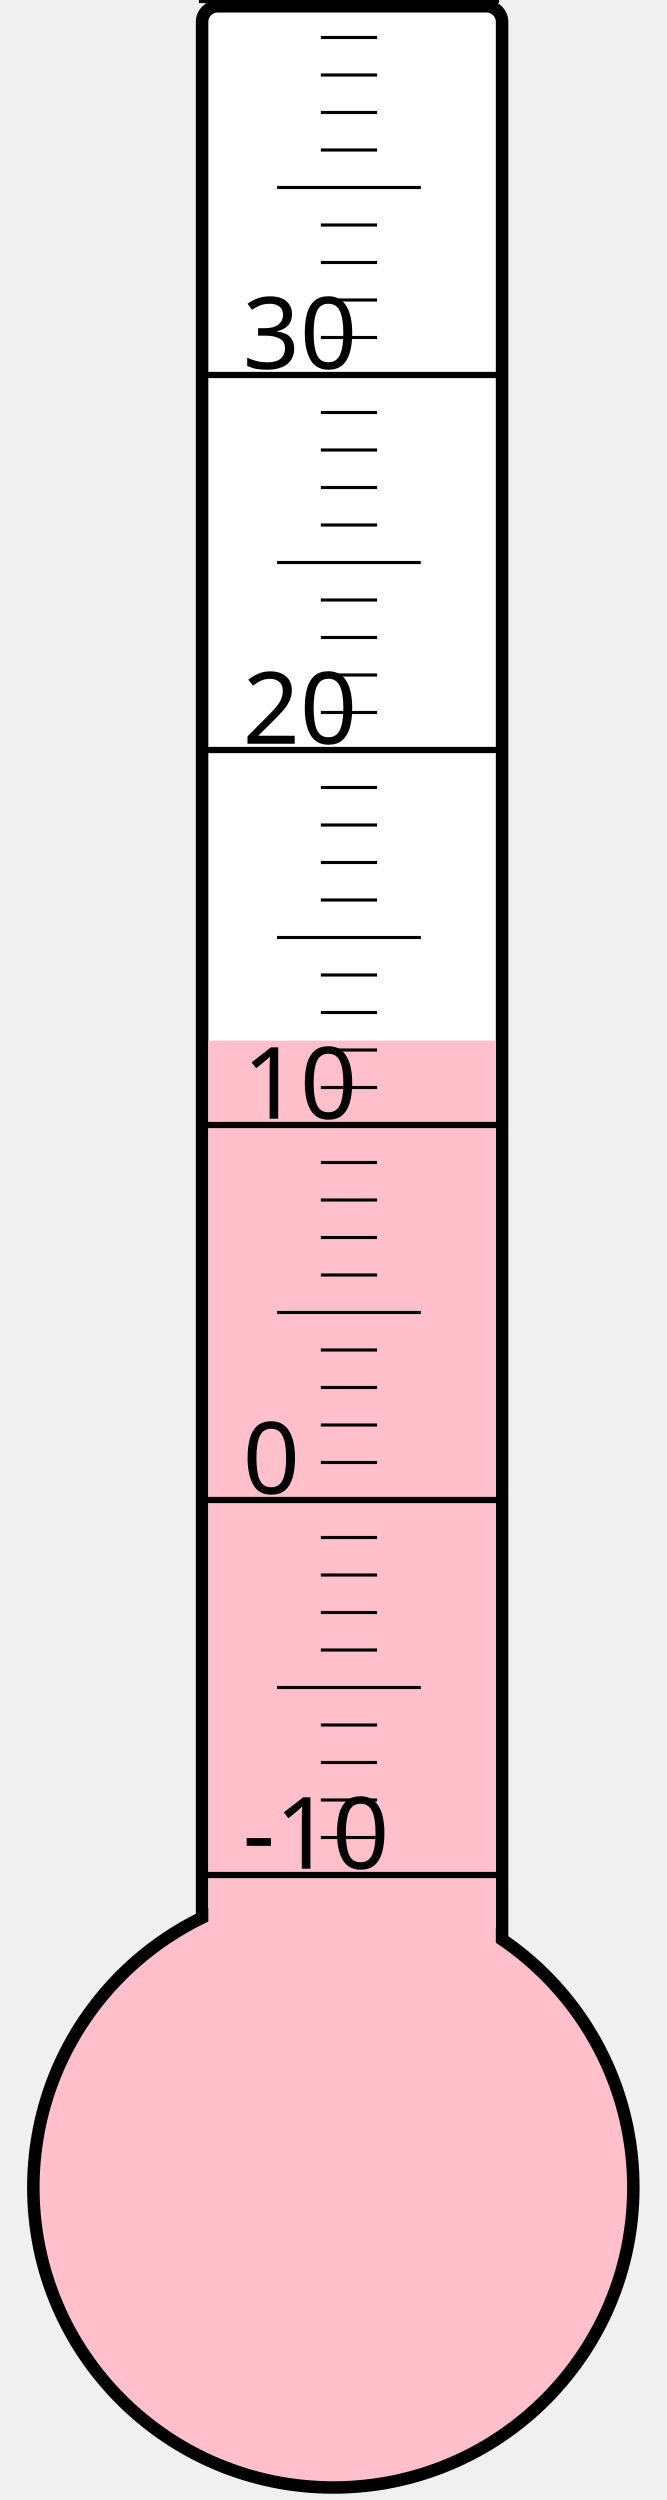
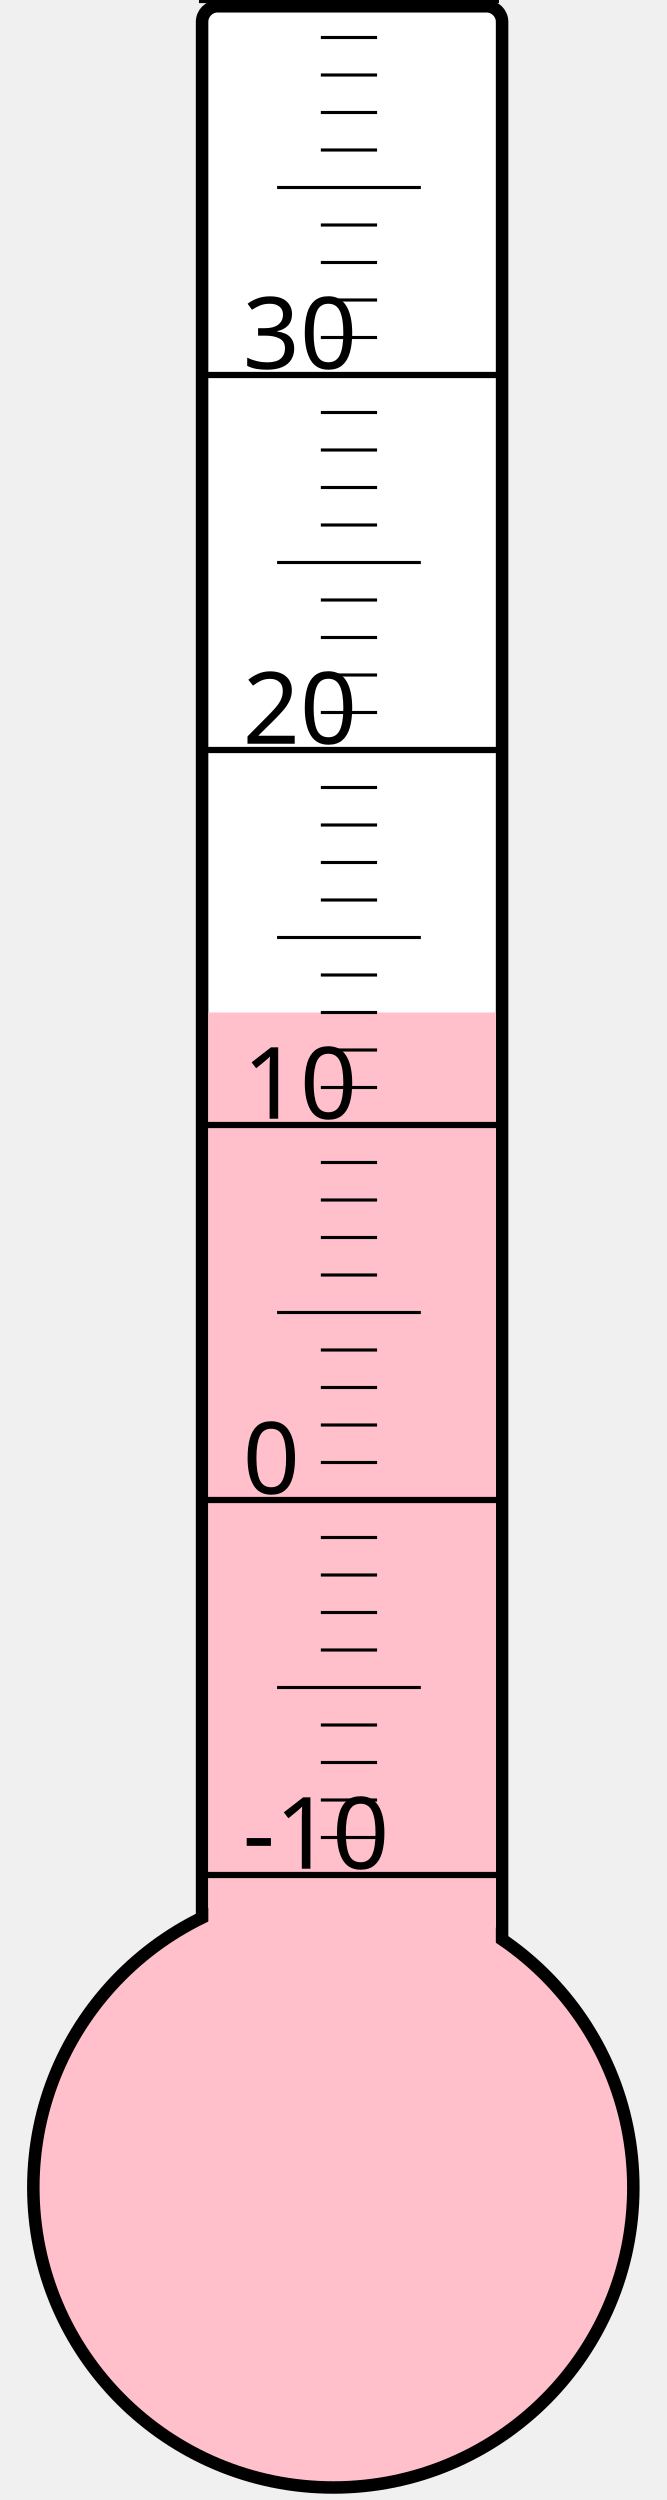
<svg xmlns="http://www.w3.org/2000/svg" width="40px" height="150px" viewBox="0 0 200 800">
  <rect width="200" height="800" x="0" y="0" style="fill: #ffffeb; fill-opacity: 0;" />
  <rect width="96" height="680" x="58" y="2" rx="5" ry="5" style="fill: white; fill-opacity: 1; stroke: black; stroke-width: 4;" />
  <circle cx="100" cy="700" r="96" style="fill: pink; stroke: black; stroke-width: 4;" />
-   <rect width="92" height="367.0" x="60" y="333.0" style="fill: pink; fill-opacity: 1; stroke-width: 0;" />
+   <rect width="92" height="376.0" x="60" y="324.0" style="fill: pink; fill-opacity: 1; stroke-width: 0;" />
  <text x="71" y="598" style="font-family: sans-serif; font-size: 24pt;">-10</text>
  <text x="71" y="478" style="font-family: sans-serif; font-size: 24pt;">0</text>
  <text x="71" y="358" style="font-family: sans-serif; font-size: 24pt;">10</text>
  <text x="71" y="238" style="font-family: sans-serif; font-size: 24pt;">20</text>
  <text x="71" y="118" style="font-family: sans-serif; font-size: 24pt;">30</text>
  <g style="stroke: black;">
    <line x1="57" y1="600" x2="153" y2="600" style="stroke-width: 2;" />
    <line x1="96" y1="588" x2="114" y2="588" style="stroke-width: 1;" />
    <line x1="96" y1="576" x2="114" y2="576" style="stroke-width: 1;" />
    <line x1="96" y1="564" x2="114" y2="564" style="stroke-width: 1;" />
    <line x1="96" y1="552" x2="114" y2="552" style="stroke-width: 1;" />
    <line x1="82" y1="540" x2="128" y2="540" style="stroke-width: 1;" />
    <line x1="96" y1="528" x2="114" y2="528" style="stroke-width: 1;" />
    <line x1="96" y1="516" x2="114" y2="516" style="stroke-width: 1;" />
    <line x1="96" y1="504" x2="114" y2="504" style="stroke-width: 1;" />
    <line x1="96" y1="492" x2="114" y2="492" style="stroke-width: 1;" />
    <line x1="57" y1="480" x2="153" y2="480" style="stroke-width: 2;" />
    <line x1="96" y1="468" x2="114" y2="468" style="stroke-width: 1;" />
    <line x1="96" y1="456" x2="114" y2="456" style="stroke-width: 1;" />
    <line x1="96" y1="444" x2="114" y2="444" style="stroke-width: 1;" />
    <line x1="96" y1="432" x2="114" y2="432" style="stroke-width: 1;" />
    <line x1="82" y1="420" x2="128" y2="420" style="stroke-width: 1;" />
    <line x1="96" y1="408" x2="114" y2="408" style="stroke-width: 1;" />
    <line x1="96" y1="396" x2="114" y2="396" style="stroke-width: 1;" />
    <line x1="96" y1="384" x2="114" y2="384" style="stroke-width: 1;" />
    <line x1="96" y1="372" x2="114" y2="372" style="stroke-width: 1;" />
    <line x1="57" y1="360" x2="153" y2="360" style="stroke-width: 2;" />
    <line x1="96" y1="348" x2="114" y2="348" style="stroke-width: 1;" />
    <line x1="96" y1="336" x2="114" y2="336" style="stroke-width: 1;" />
    <line x1="96" y1="324" x2="114" y2="324" style="stroke-width: 1;" />
    <line x1="96" y1="312" x2="114" y2="312" style="stroke-width: 1;" />
    <line x1="82" y1="300" x2="128" y2="300" style="stroke-width: 1;" />
    <line x1="96" y1="288" x2="114" y2="288" style="stroke-width: 1;" />
    <line x1="96" y1="276" x2="114" y2="276" style="stroke-width: 1;" />
    <line x1="96" y1="264" x2="114" y2="264" style="stroke-width: 1;" />
    <line x1="96" y1="252" x2="114" y2="252" style="stroke-width: 1;" />
    <line x1="57" y1="240" x2="153" y2="240" style="stroke-width: 2;" />
    <line x1="96" y1="228" x2="114" y2="228" style="stroke-width: 1;" />
    <line x1="96" y1="216" x2="114" y2="216" style="stroke-width: 1;" />
    <line x1="96" y1="204" x2="114" y2="204" style="stroke-width: 1;" />
    <line x1="96" y1="192" x2="114" y2="192" style="stroke-width: 1;" />
    <line x1="82" y1="180" x2="128" y2="180" style="stroke-width: 1;" />
    <line x1="96" y1="168" x2="114" y2="168" style="stroke-width: 1;" />
    <line x1="96" y1="156" x2="114" y2="156" style="stroke-width: 1;" />
    <line x1="96" y1="144" x2="114" y2="144" style="stroke-width: 1;" />
    <line x1="96" y1="132" x2="114" y2="132" style="stroke-width: 1;" />
    <line x1="57" y1="120" x2="153" y2="120" style="stroke-width: 2;" />
    <line x1="96" y1="108" x2="114" y2="108" style="stroke-width: 1;" />
    <line x1="96" y1="96" x2="114" y2="96" style="stroke-width: 1;" />
    <line x1="96" y1="84" x2="114" y2="84" style="stroke-width: 1;" />
    <line x1="96" y1="72" x2="114" y2="72" style="stroke-width: 1;" />
    <line x1="82" y1="60" x2="128" y2="60" style="stroke-width: 1;" />
    <line x1="96" y1="48" x2="114" y2="48" style="stroke-width: 1;" />
    <line x1="96" y1="36" x2="114" y2="36" style="stroke-width: 1;" />
    <line x1="96" y1="24" x2="114" y2="24" style="stroke-width: 1;" />
    <line x1="96" y1="12" x2="114" y2="12" style="stroke-width: 1;" />
    <line x1="57" y1="0" x2="153" y2="0" style="stroke-width: 2;" />
  </g>
</svg>
